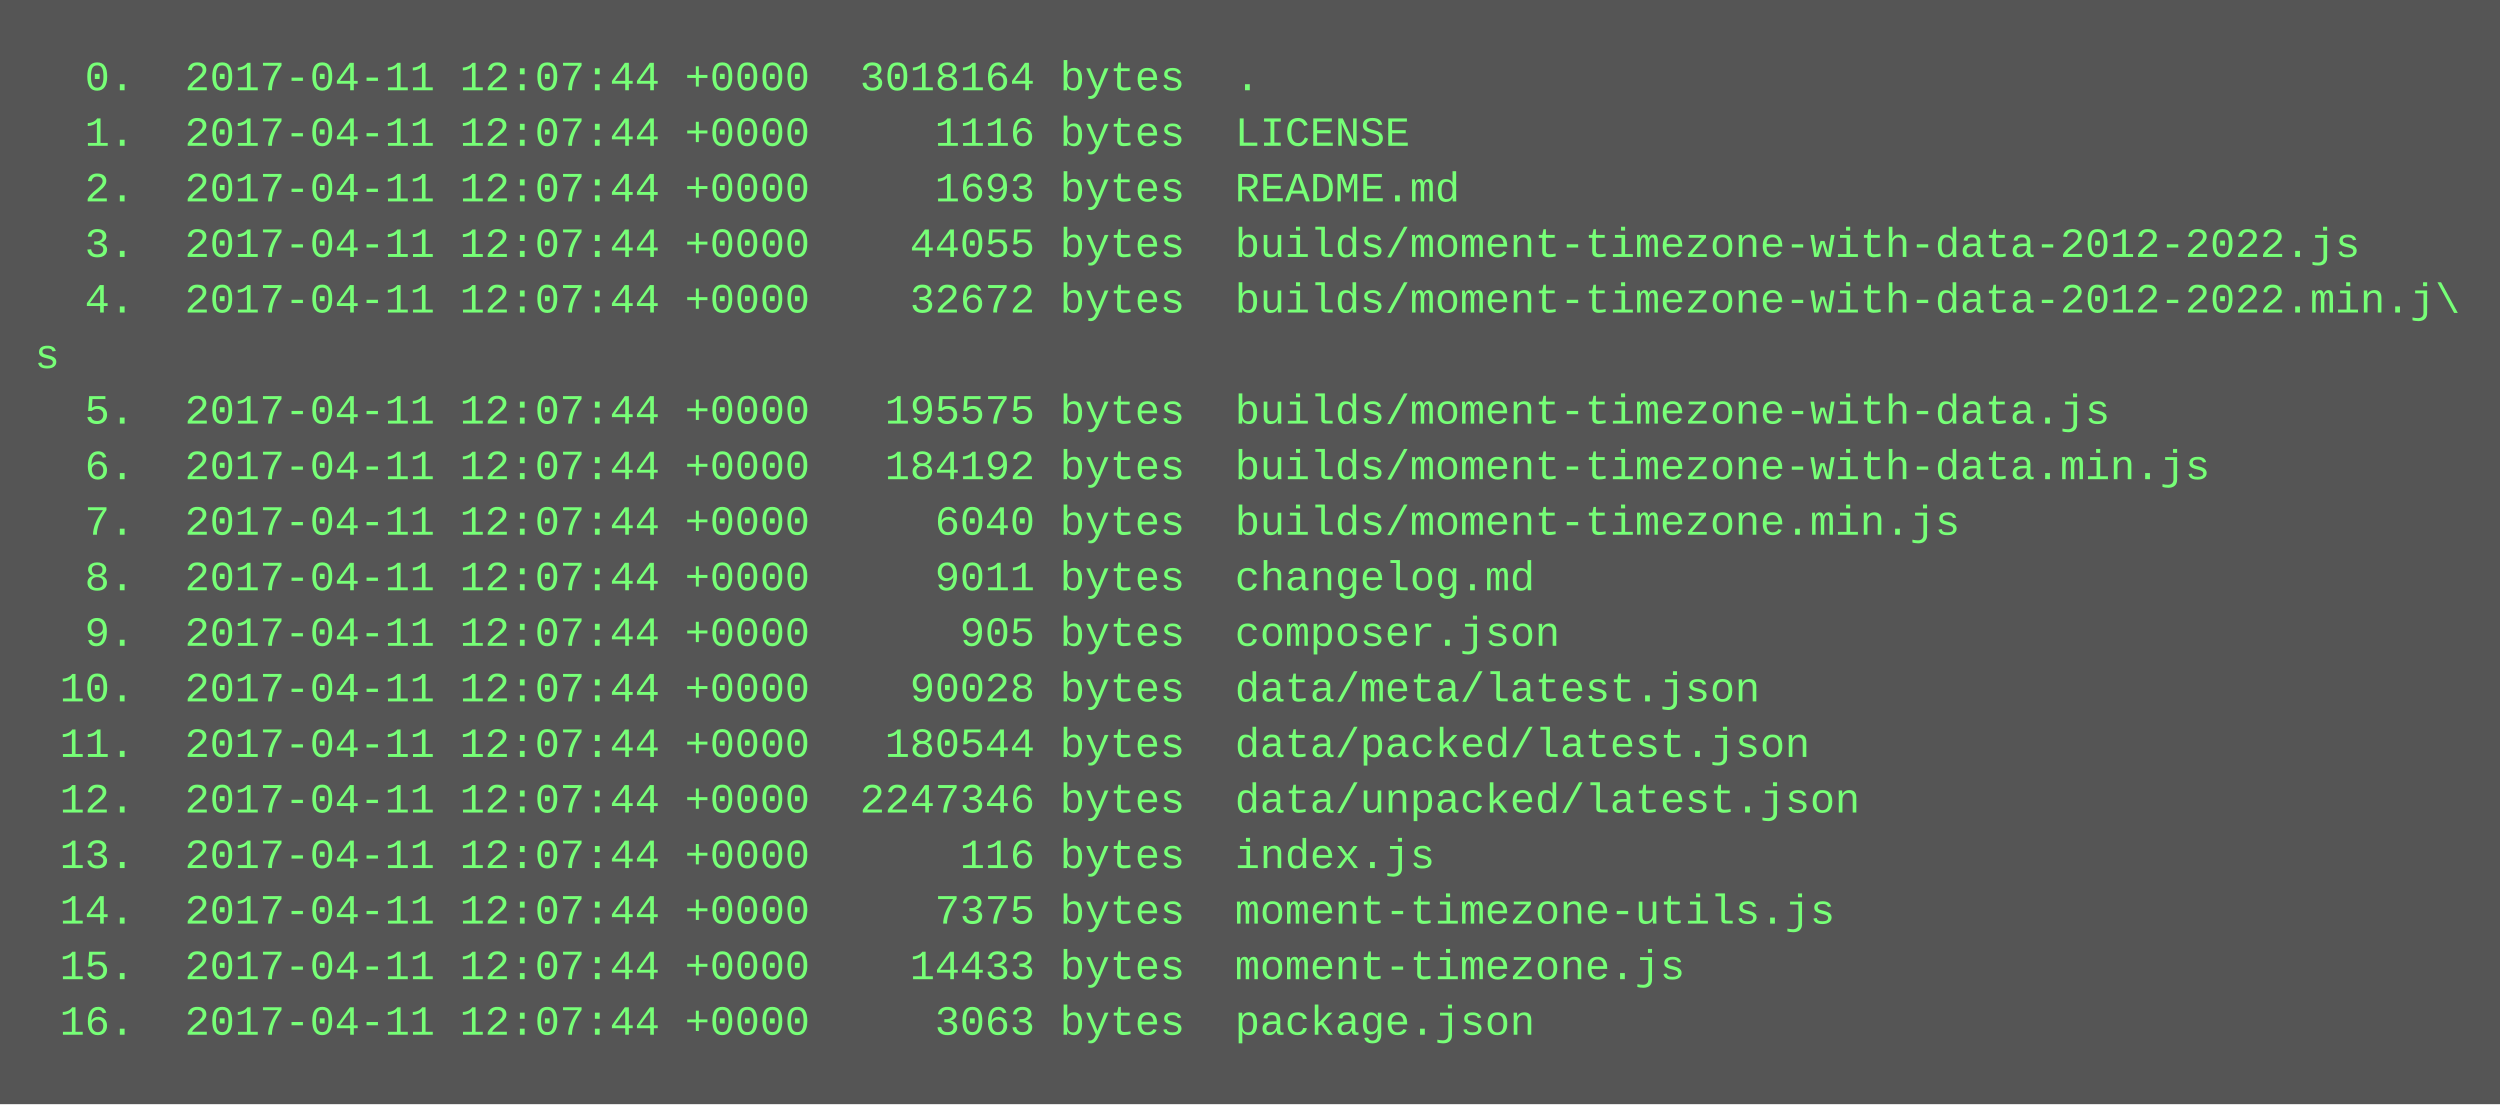
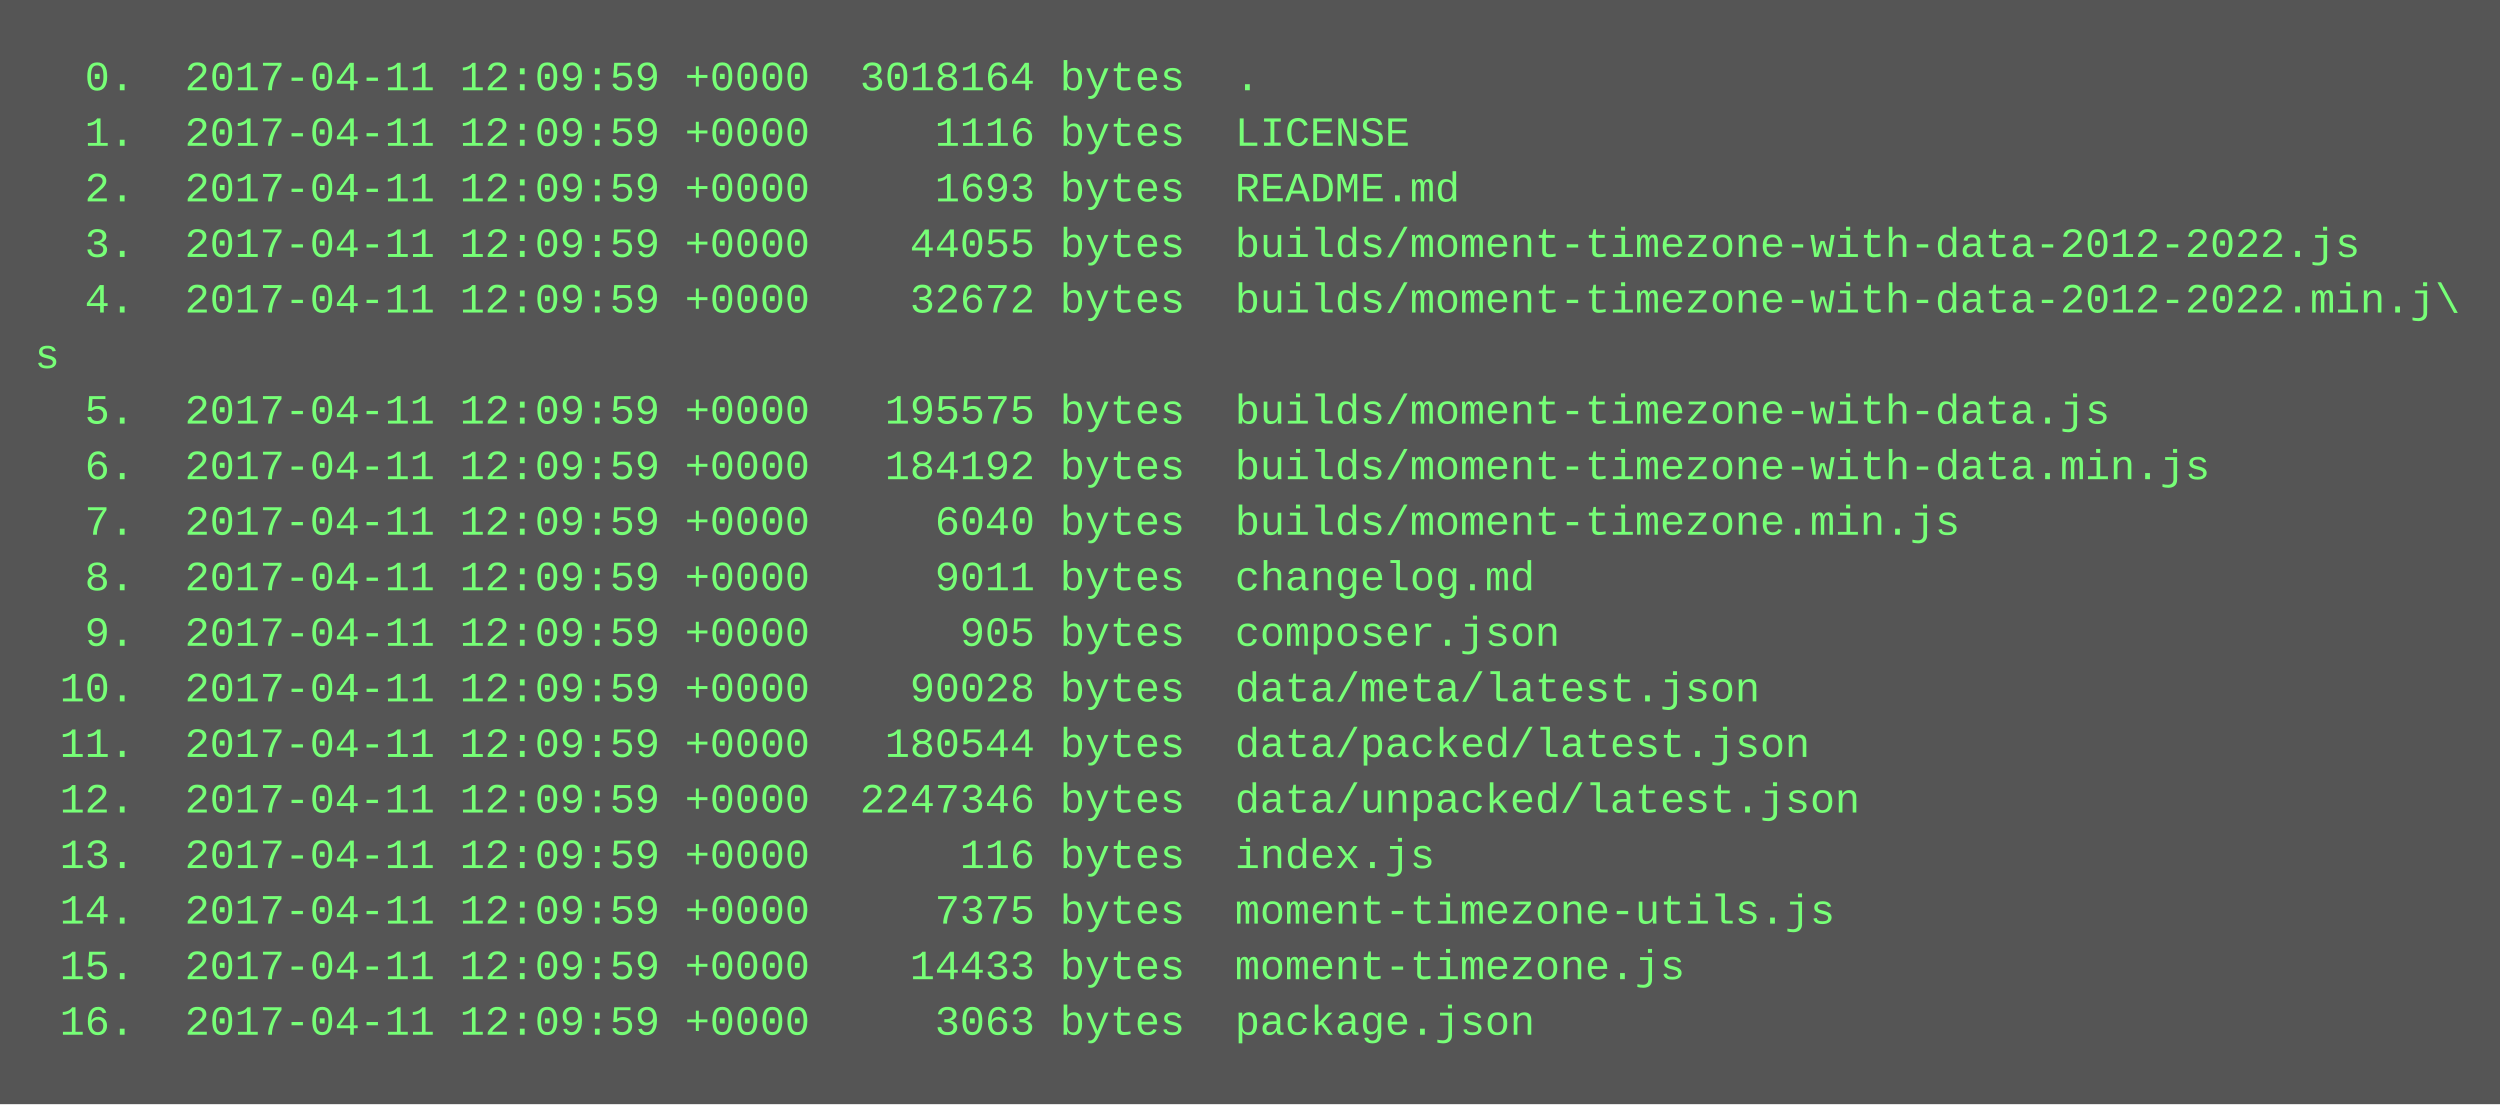
<svg xmlns="http://www.w3.org/2000/svg" height="318" width="720">
  <rect height="318" fill="#555" width="720" />
  <text fill="#7f7" font-family="Courier New" font-size="12" xml:space="preserve">
-     <tspan x="10" y="26">  0.  2017-04-11 12:07:44 +0000  3018164 bytes  .</tspan>
-     <tspan x="10" y="42">  1.  2017-04-11 12:07:44 +0000     1116 bytes  LICENSE</tspan>
-     <tspan x="10" y="58">  2.  2017-04-11 12:07:44 +0000     1693 bytes  README.md</tspan>
-     <tspan x="10" y="74">  3.  2017-04-11 12:07:44 +0000    44055 bytes  builds/moment-timezone-with-data-2012-2022.js</tspan>
-     <tspan x="10" y="90">  4.  2017-04-11 12:07:44 +0000    32672 bytes  builds/moment-timezone-with-data-2012-2022.min.j\</tspan>
+     <tspan x="10" y="26">  0.  2017-04-11 12:09:59 +0000  3018164 bytes  .</tspan>
+     <tspan x="10" y="42">  1.  2017-04-11 12:09:59 +0000     1116 bytes  LICENSE</tspan>
+     <tspan x="10" y="58">  2.  2017-04-11 12:09:59 +0000     1693 bytes  README.md</tspan>
+     <tspan x="10" y="74">  3.  2017-04-11 12:09:59 +0000    44055 bytes  builds/moment-timezone-with-data-2012-2022.js</tspan>
+     <tspan x="10" y="90">  4.  2017-04-11 12:09:59 +0000    32672 bytes  builds/moment-timezone-with-data-2012-2022.min.j\</tspan>
    <tspan x="10" y="106">s</tspan>
-     <tspan x="10" y="122">  5.  2017-04-11 12:07:44 +0000   195575 bytes  builds/moment-timezone-with-data.js</tspan>
-     <tspan x="10" y="138">  6.  2017-04-11 12:07:44 +0000   184192 bytes  builds/moment-timezone-with-data.min.js</tspan>
-     <tspan x="10" y="154">  7.  2017-04-11 12:07:44 +0000     6040 bytes  builds/moment-timezone.min.js</tspan>
-     <tspan x="10" y="170">  8.  2017-04-11 12:07:44 +0000     9011 bytes  changelog.md</tspan>
-     <tspan x="10" y="186">  9.  2017-04-11 12:07:44 +0000      905 bytes  composer.json</tspan>
-     <tspan x="10" y="202"> 10.  2017-04-11 12:07:44 +0000    90028 bytes  data/meta/latest.json</tspan>
-     <tspan x="10" y="218"> 11.  2017-04-11 12:07:44 +0000   180544 bytes  data/packed/latest.json</tspan>
-     <tspan x="10" y="234"> 12.  2017-04-11 12:07:44 +0000  2247346 bytes  data/unpacked/latest.json</tspan>
-     <tspan x="10" y="250"> 13.  2017-04-11 12:07:44 +0000      116 bytes  index.js</tspan>
-     <tspan x="10" y="266"> 14.  2017-04-11 12:07:44 +0000     7375 bytes  moment-timezone-utils.js</tspan>
-     <tspan x="10" y="282"> 15.  2017-04-11 12:07:44 +0000    14433 bytes  moment-timezone.js</tspan>
-     <tspan x="10" y="298"> 16.  2017-04-11 12:07:44 +0000     3063 bytes  package.json</tspan>
+     <tspan x="10" y="122">  5.  2017-04-11 12:09:59 +0000   195575 bytes  builds/moment-timezone-with-data.js</tspan>
+     <tspan x="10" y="138">  6.  2017-04-11 12:09:59 +0000   184192 bytes  builds/moment-timezone-with-data.min.js</tspan>
+     <tspan x="10" y="154">  7.  2017-04-11 12:09:59 +0000     6040 bytes  builds/moment-timezone.min.js</tspan>
+     <tspan x="10" y="170">  8.  2017-04-11 12:09:59 +0000     9011 bytes  changelog.md</tspan>
+     <tspan x="10" y="186">  9.  2017-04-11 12:09:59 +0000      905 bytes  composer.json</tspan>
+     <tspan x="10" y="202"> 10.  2017-04-11 12:09:59 +0000    90028 bytes  data/meta/latest.json</tspan>
+     <tspan x="10" y="218"> 11.  2017-04-11 12:09:59 +0000   180544 bytes  data/packed/latest.json</tspan>
+     <tspan x="10" y="234"> 12.  2017-04-11 12:09:59 +0000  2247346 bytes  data/unpacked/latest.json</tspan>
+     <tspan x="10" y="250"> 13.  2017-04-11 12:09:59 +0000      116 bytes  index.js</tspan>
+     <tspan x="10" y="266"> 14.  2017-04-11 12:09:59 +0000     7375 bytes  moment-timezone-utils.js</tspan>
+     <tspan x="10" y="282"> 15.  2017-04-11 12:09:59 +0000    14433 bytes  moment-timezone.js</tspan>
+     <tspan x="10" y="298"> 16.  2017-04-11 12:09:59 +0000     3063 bytes  package.json</tspan>
  </text>
</svg>
